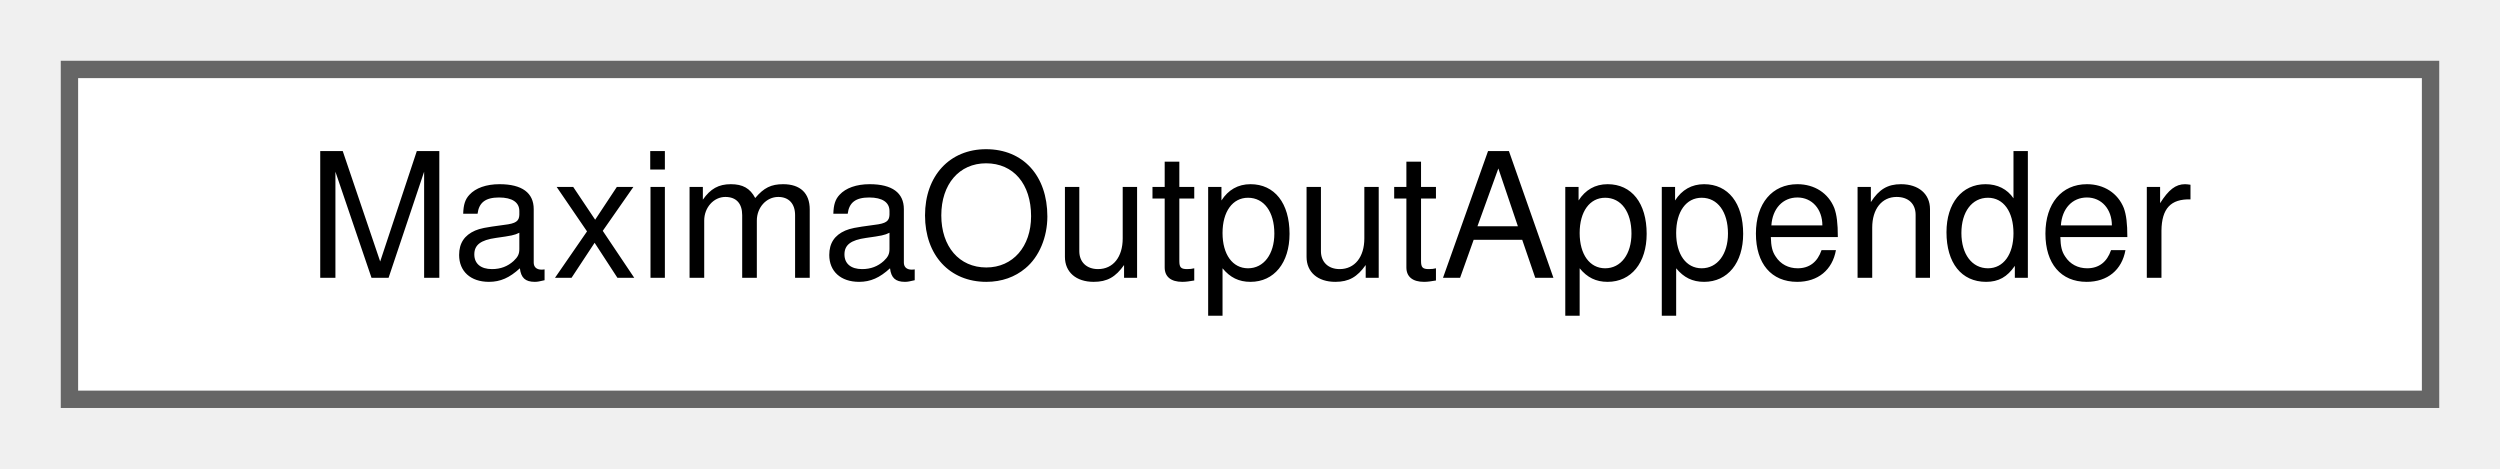
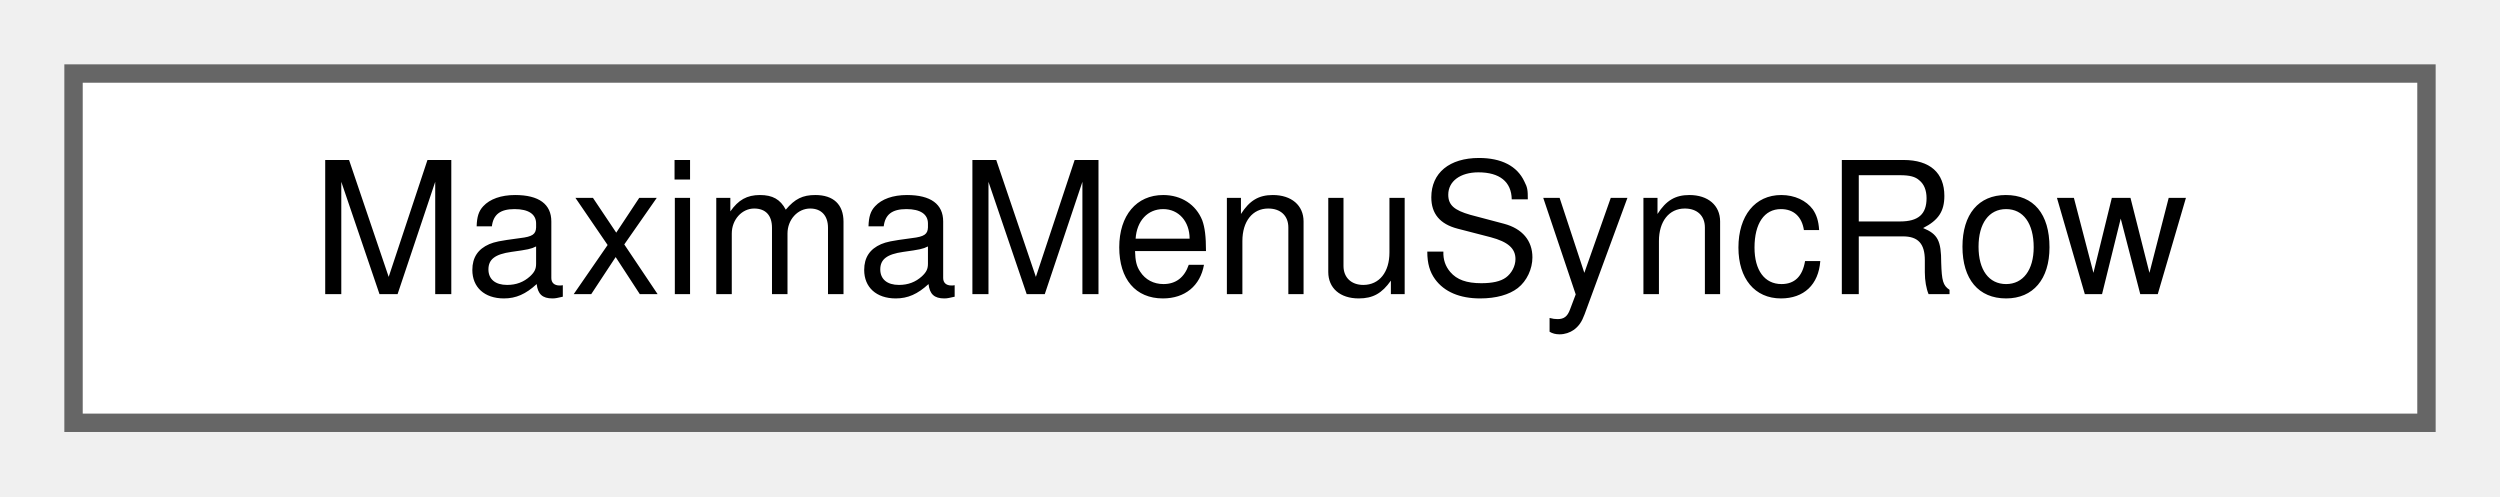
- <svg xmlns="http://www.w3.org/2000/svg" xmlns:xlink="http://www.w3.org/1999/xlink" width="144pt" height="27pt" viewBox="0.00 0.00 144.00 27.00">
+ <svg xmlns="http://www.w3.org/2000/svg" xmlns:xlink="http://www.w3.org/1999/xlink" width="136pt" height="27pt" viewBox="0.00 0.00 136.00 27.00">
  <g id="graph0" class="graph" transform="scale(1 1) rotate(0) translate(4 23)">
    <g id="node1" class="node">
      <g id="a_node1">
-         <a xlink:href="classMaximaOutputAppender.html" target="_top" xlink:title=" ">
-           <polygon fill="white" stroke="#666666" points="136,-19 0,-19 0,0 136,0 136,-19" />
-           <text text-anchor="middle" x="68" y="-7" font-family="Helvetica,sans-Serif" font-size="10.00">MaximaOutputAppender</text>
+         <a xlink:href="structMaximaMenuSyncRow.html" target="_top" xlink:title="How the check marks of one Maxima variable's menu items follow its value.">
+           <polygon fill="white" stroke="#666666" points="128,-19 0,-19 0,0 128,0 128,-19" />
+           <text text-anchor="middle" x="64" y="-7" font-family="Helvetica,sans-Serif" font-size="10.00">MaximaMenuSyncRow</text>
        </a>
      </g>
    </g>
  </g>
</svg>
